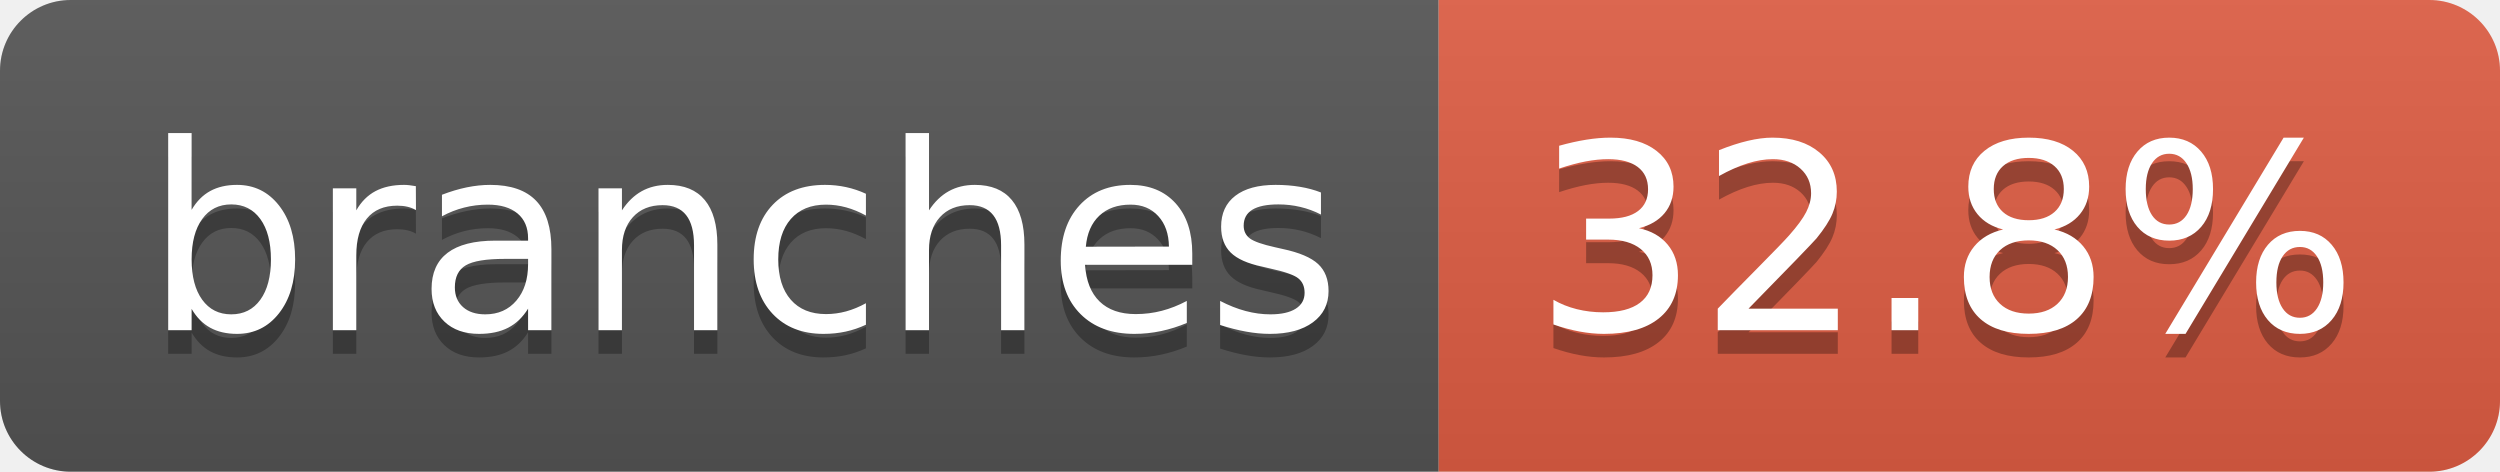
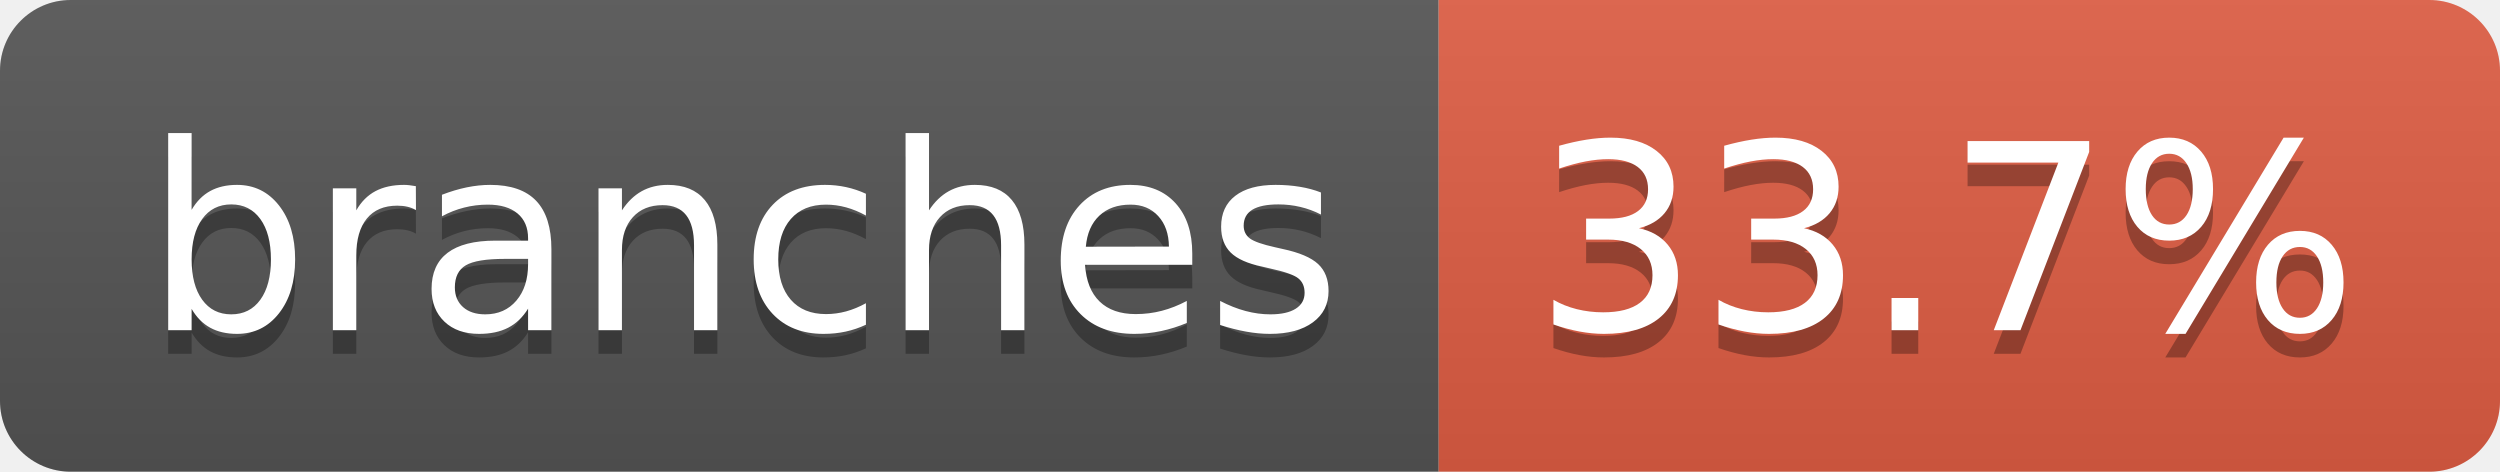
- <svg xmlns="http://www.w3.org/2000/svg" width="106" height="20" role="img" aria-label="branches: 32.8%">
+ <svg xmlns="http://www.w3.org/2000/svg" width="106" height="20" role="img" aria-label="branches: 33.7%">
  <linearGradient id="s" x2="0" y2="100%">
    <stop offset="0" stop-color="#bbb" stop-opacity=".1" />
    <stop offset="1" stop-opacity=".1" />
  </linearGradient>
  <clipPath id="r">
    <rect width="106" height="20" rx="3" fill="#fff" />
  </clipPath>
  <g clip-path="url(#r)">
    <rect width="61" height="20" fill="#555" />
    <rect x="61" width="45" height="20" fill="#e05d44" />
    <rect width="106" height="20" fill="url(#s)" />
  </g>
  <g fill="#fff" text-anchor="middle" font-family="Verdana,Geneva,DejaVu Sans,sans-serif" text-rendering="geometricPrecision" font-size="110">
    <text aria-hidden="true" x="315" y="150" fill="#010101" fill-opacity=".3" transform="scale(.1)" textLength="507">branches</text>
    <text x="315" y="140" transform="scale(.1)" fill="#fff" textLength="507">branches</text>
-     <text aria-hidden="true" x="825" y="150" fill="#010101" fill-opacity=".3" transform="scale(.1)" textLength="350">32.8%</text>
-     <text x="825" y="140" transform="scale(.1)" fill="#fff" textLength="350">32.8%</text>
+     <text aria-hidden="true" x="825" y="150" fill="#010101" fill-opacity=".3" transform="scale(.1)" textLength="350">33.7%</text>
+     <text x="825" y="140" transform="scale(.1)" fill="#fff" textLength="350">33.7%</text>
  </g>
</svg>
